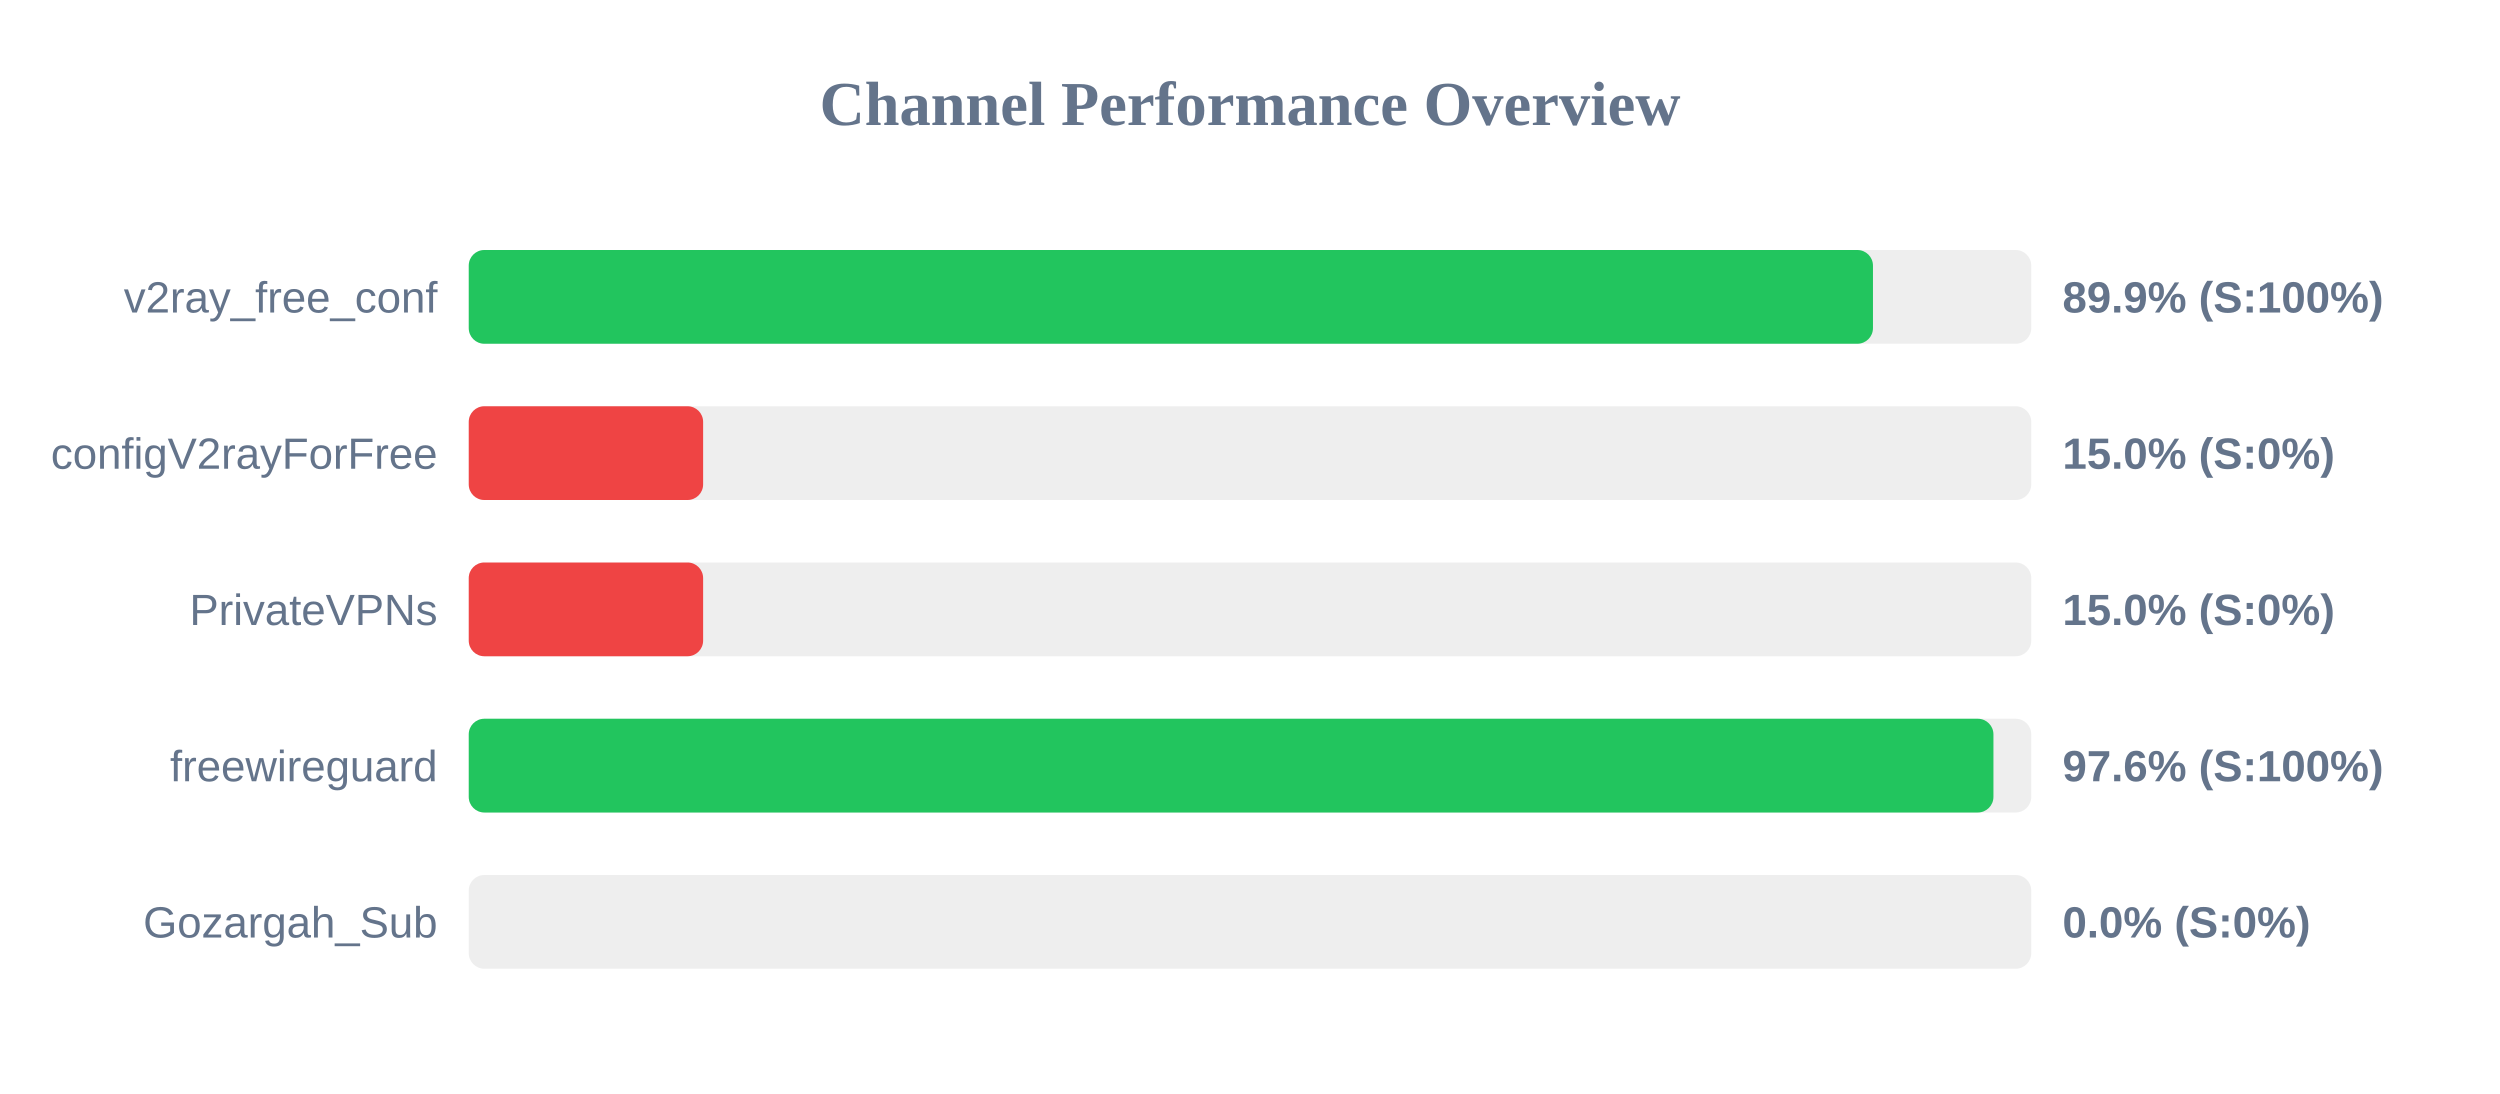
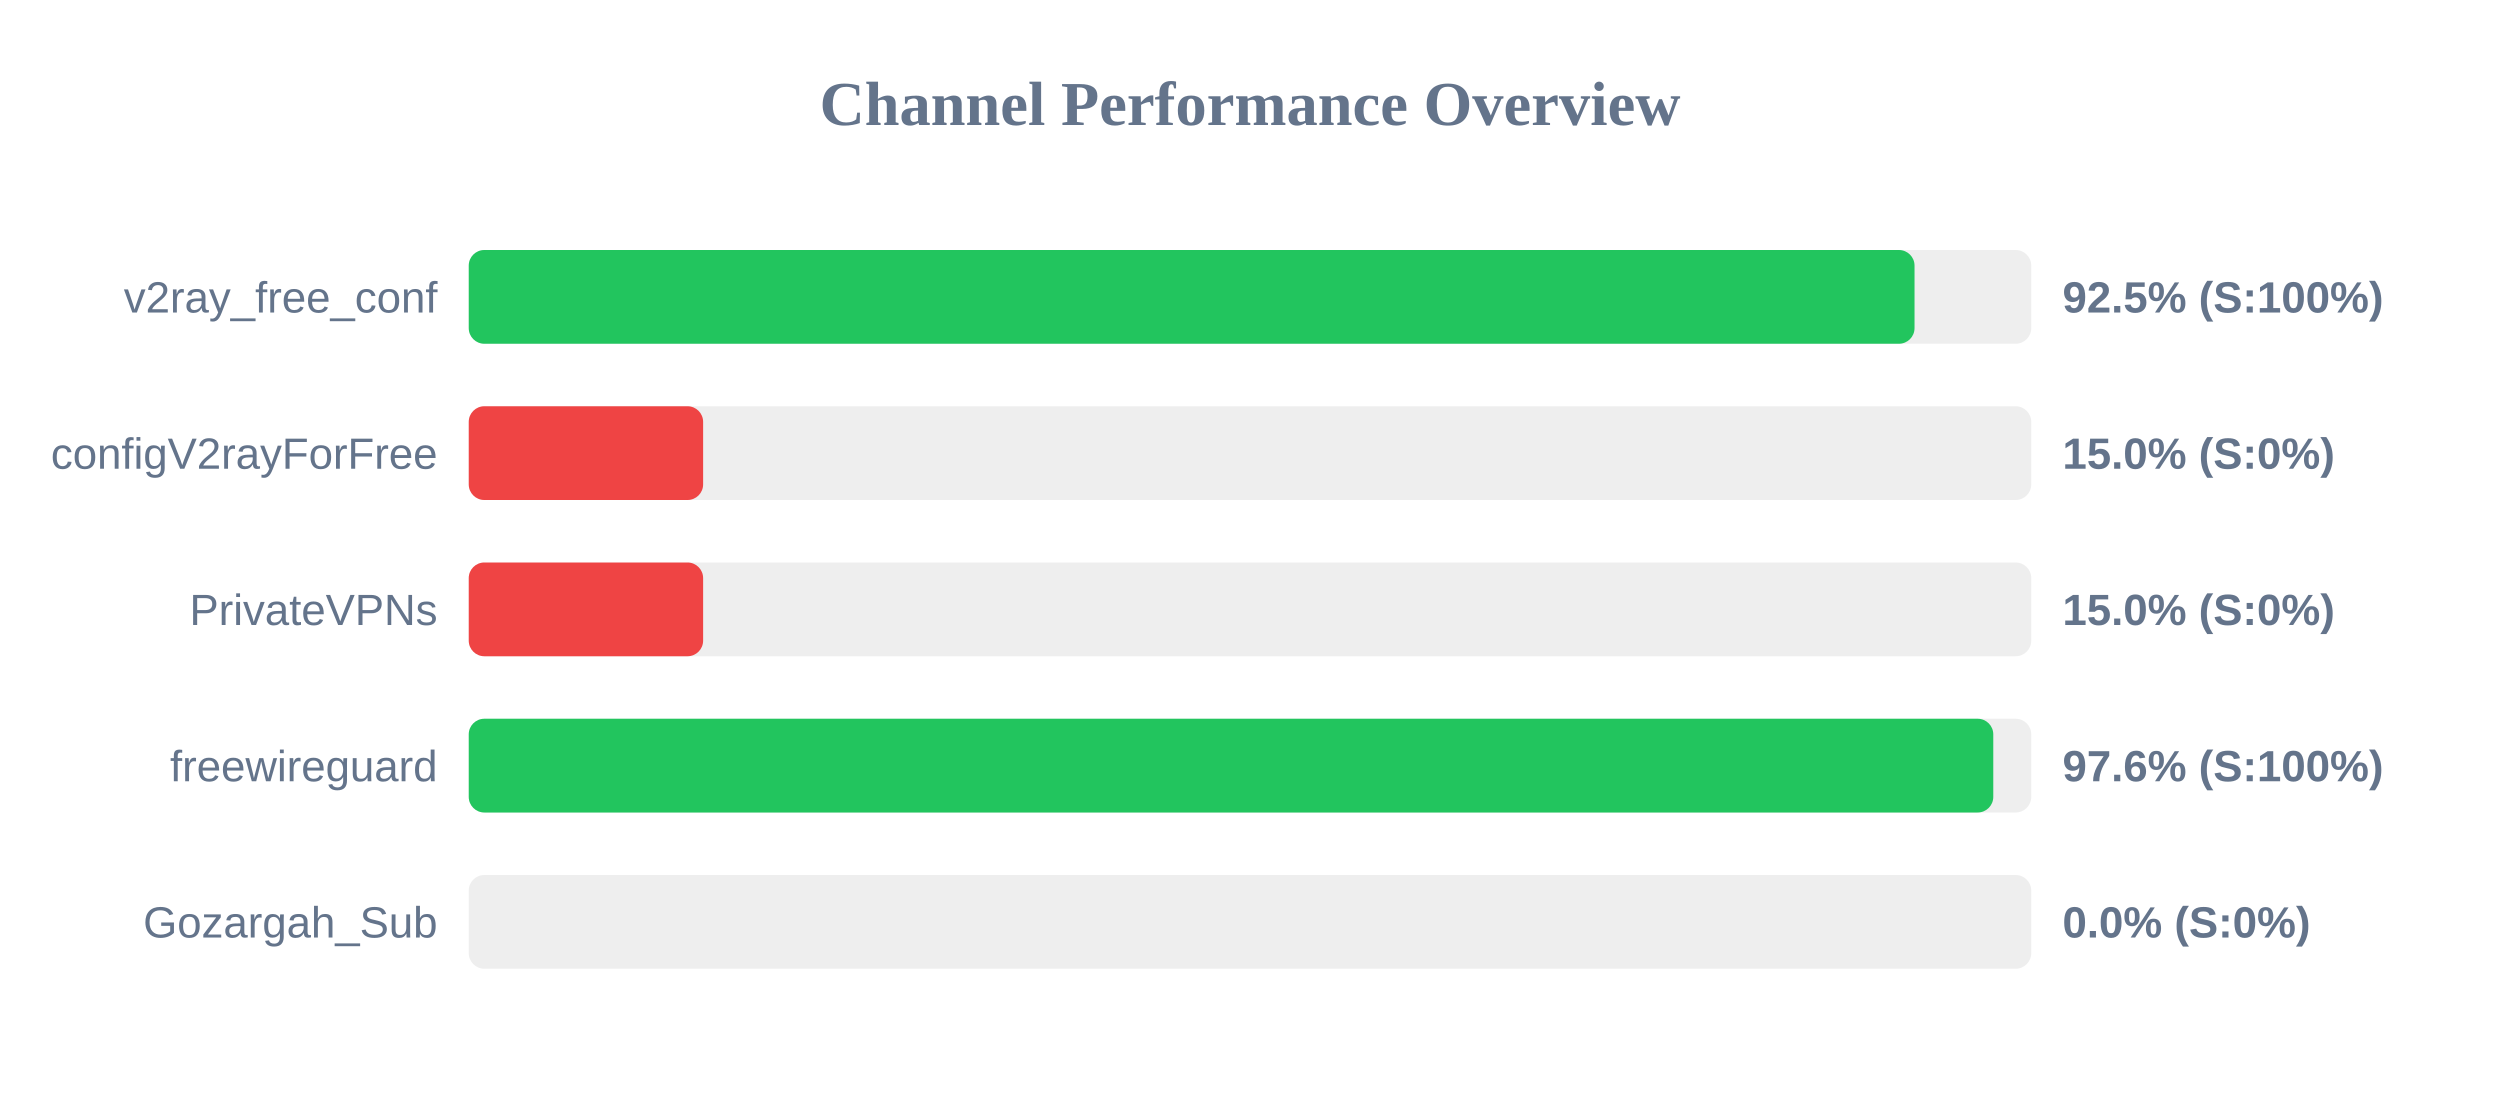
<svg xmlns="http://www.w3.org/2000/svg" width="800" height="350" version="1.1">
  <style>
        .row { font: 14px Arial; fill: #64748b; }
        .score { font: bold 14px Arial; fill: #64748b; }
    </style>
  <text x="400" y="40" text-anchor="middle" font-size="20px" font-weight="bold" fill="#64748b">Channel Performance Overview</text>
  <rect x="150" y="80" width="500" height="30" fill="#eee" rx="5" />
-   <rect x="150" y="80" width="449.35" height="30" fill="#22c55e" rx="5" />
+   <rect x="150" y="80" width="462.65" height="30" fill="#22c55e" rx="5" />
  <text x="140" y="100" text-anchor="end" class="row">v2ray_free_conf</text>
-   <text x="660" y="100" text-anchor="start" class="score">89.9% (S:100%)</text>
+   <text x="660" y="100" text-anchor="start" class="score">92.5% (S:100%)</text>
  <rect x="150" y="130" width="500" height="30" fill="#eee" rx="5" />
  <rect x="150" y="130" width="75.0" height="30" fill="#ef4444" rx="5" />
  <text x="140" y="150" text-anchor="end" class="row">configV2rayForFree</text>
  <text x="660" y="150" text-anchor="start" class="score">15.0% (S:0%)</text>
  <rect x="150" y="180" width="500" height="30" fill="#eee" rx="5" />
  <rect x="150" y="180" width="75.0" height="30" fill="#ef4444" rx="5" />
  <text x="140" y="200" text-anchor="end" class="row">PrivateVPNs</text>
  <text x="660" y="200" text-anchor="start" class="score">15.0% (S:0%)</text>
  <rect x="150" y="230" width="500" height="30" fill="#eee" rx="5" />
-   <rect x="150" y="230" width="487.9" height="30" fill="#22c55e" rx="5" />
+   <rect x="150" y="230" width="487.85" height="30" fill="#22c55e" rx="5" />
  <text x="140" y="250" text-anchor="end" class="row">freewireguard</text>
  <text x="660" y="250" text-anchor="start" class="score">97.6% (S:100%)</text>
  <rect x="150" y="280" width="500" height="30" fill="#eee" rx="5" />
  <rect x="150" y="280" width="0.0" height="30" fill="#ef4444" rx="5" />
  <text x="140" y="300" text-anchor="end" class="row">Gozargah_Sub</text>
  <text x="660" y="300" text-anchor="start" class="score">0.0% (S:0%)</text>
</svg>
